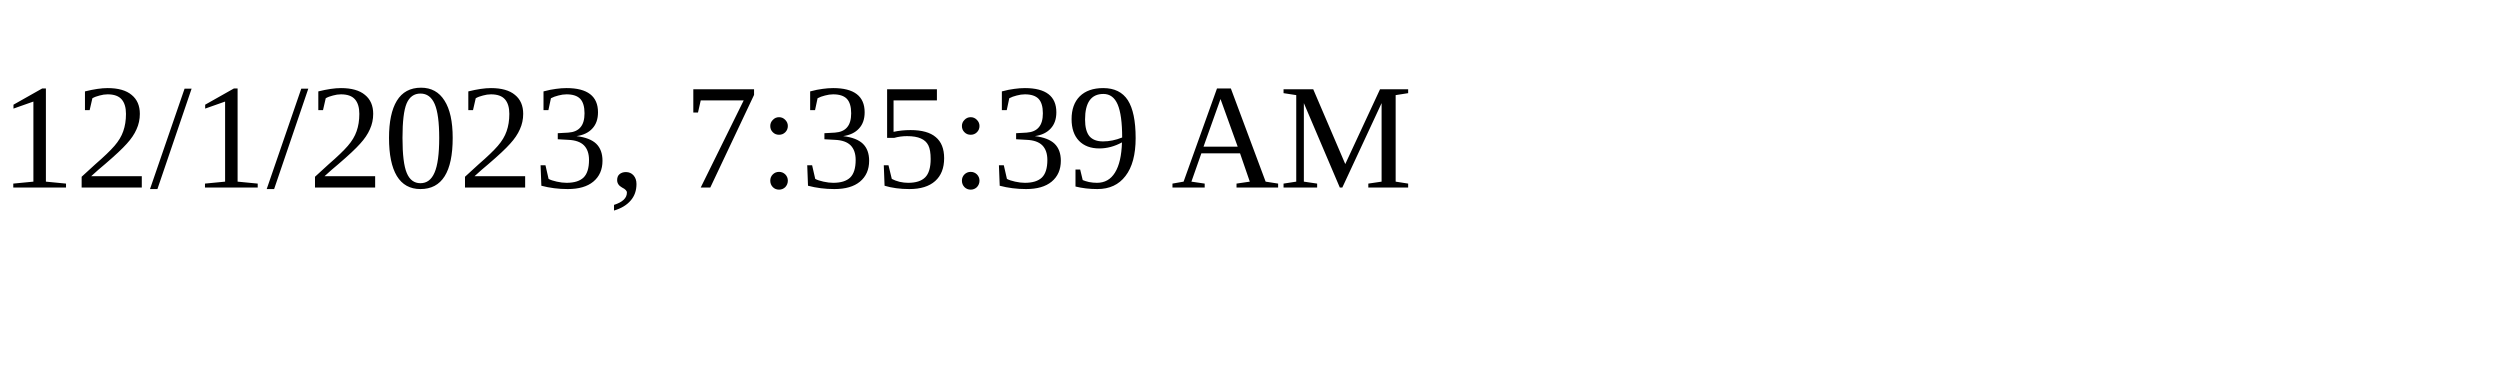
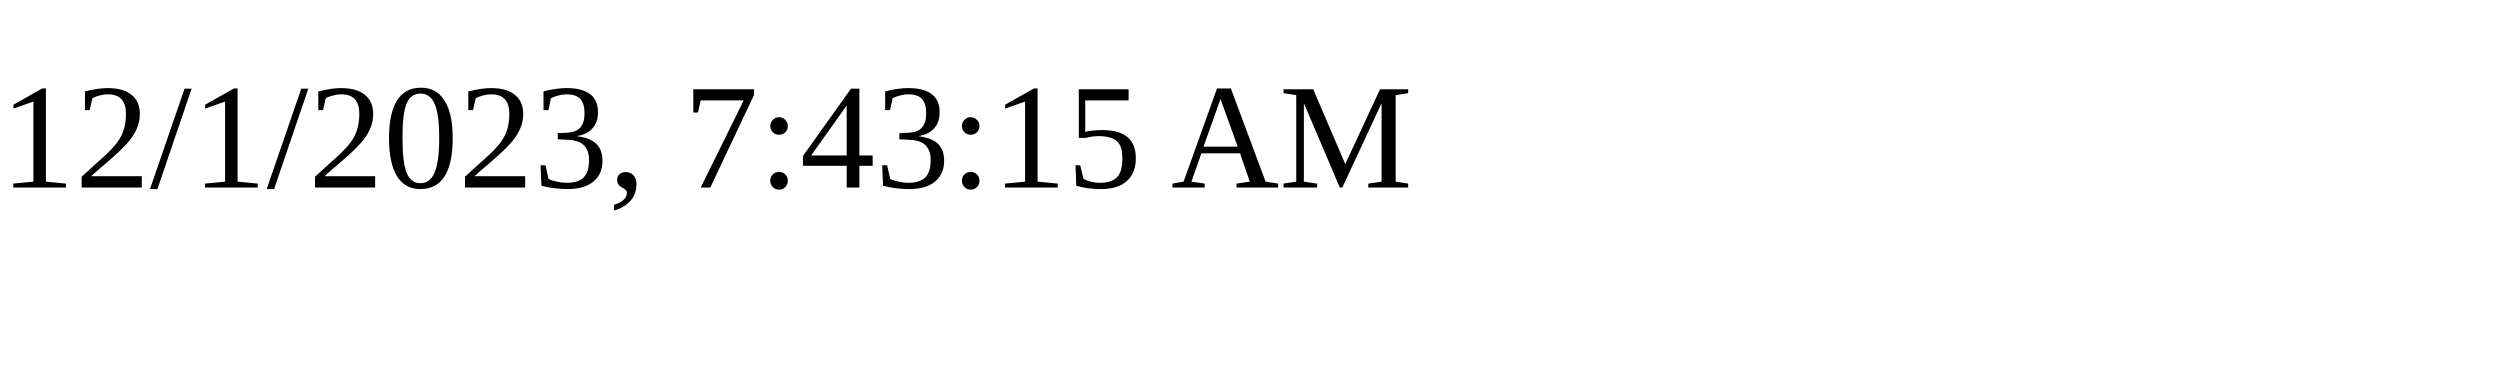
<svg xmlns="http://www.w3.org/2000/svg" height="30" width="200">
-   <text x="0" y="15">12/1/2023, 7:35:39 AM</text>
+   <text x="0" y="15">12/1/2023, 7:43:15 AM</text>
</svg>
